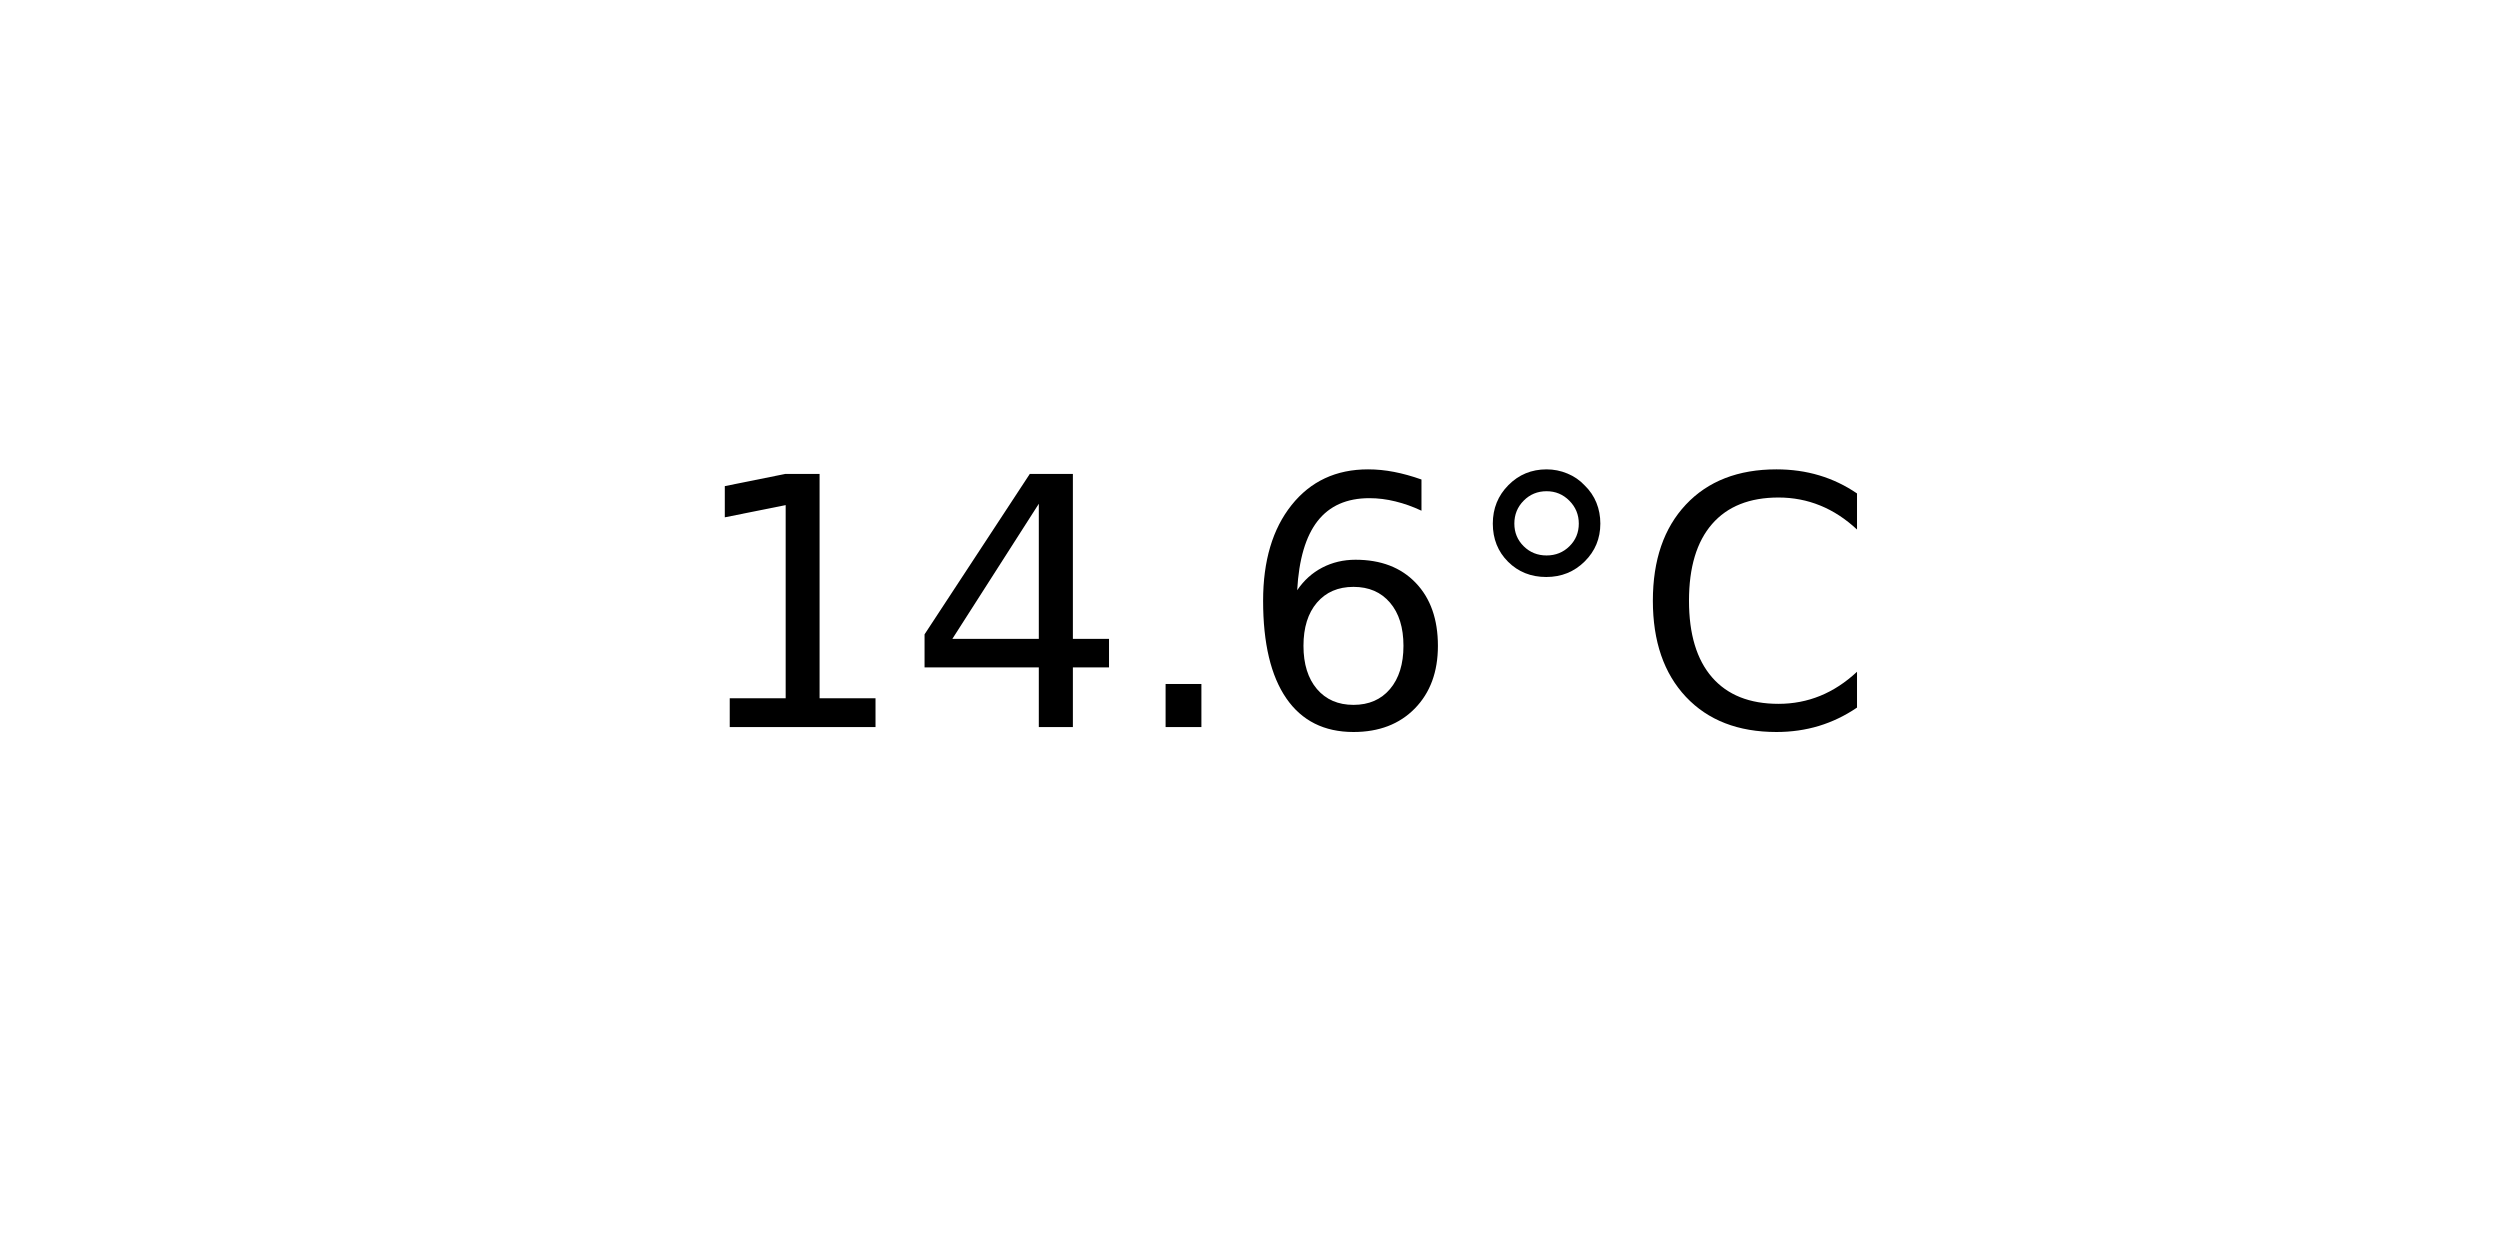
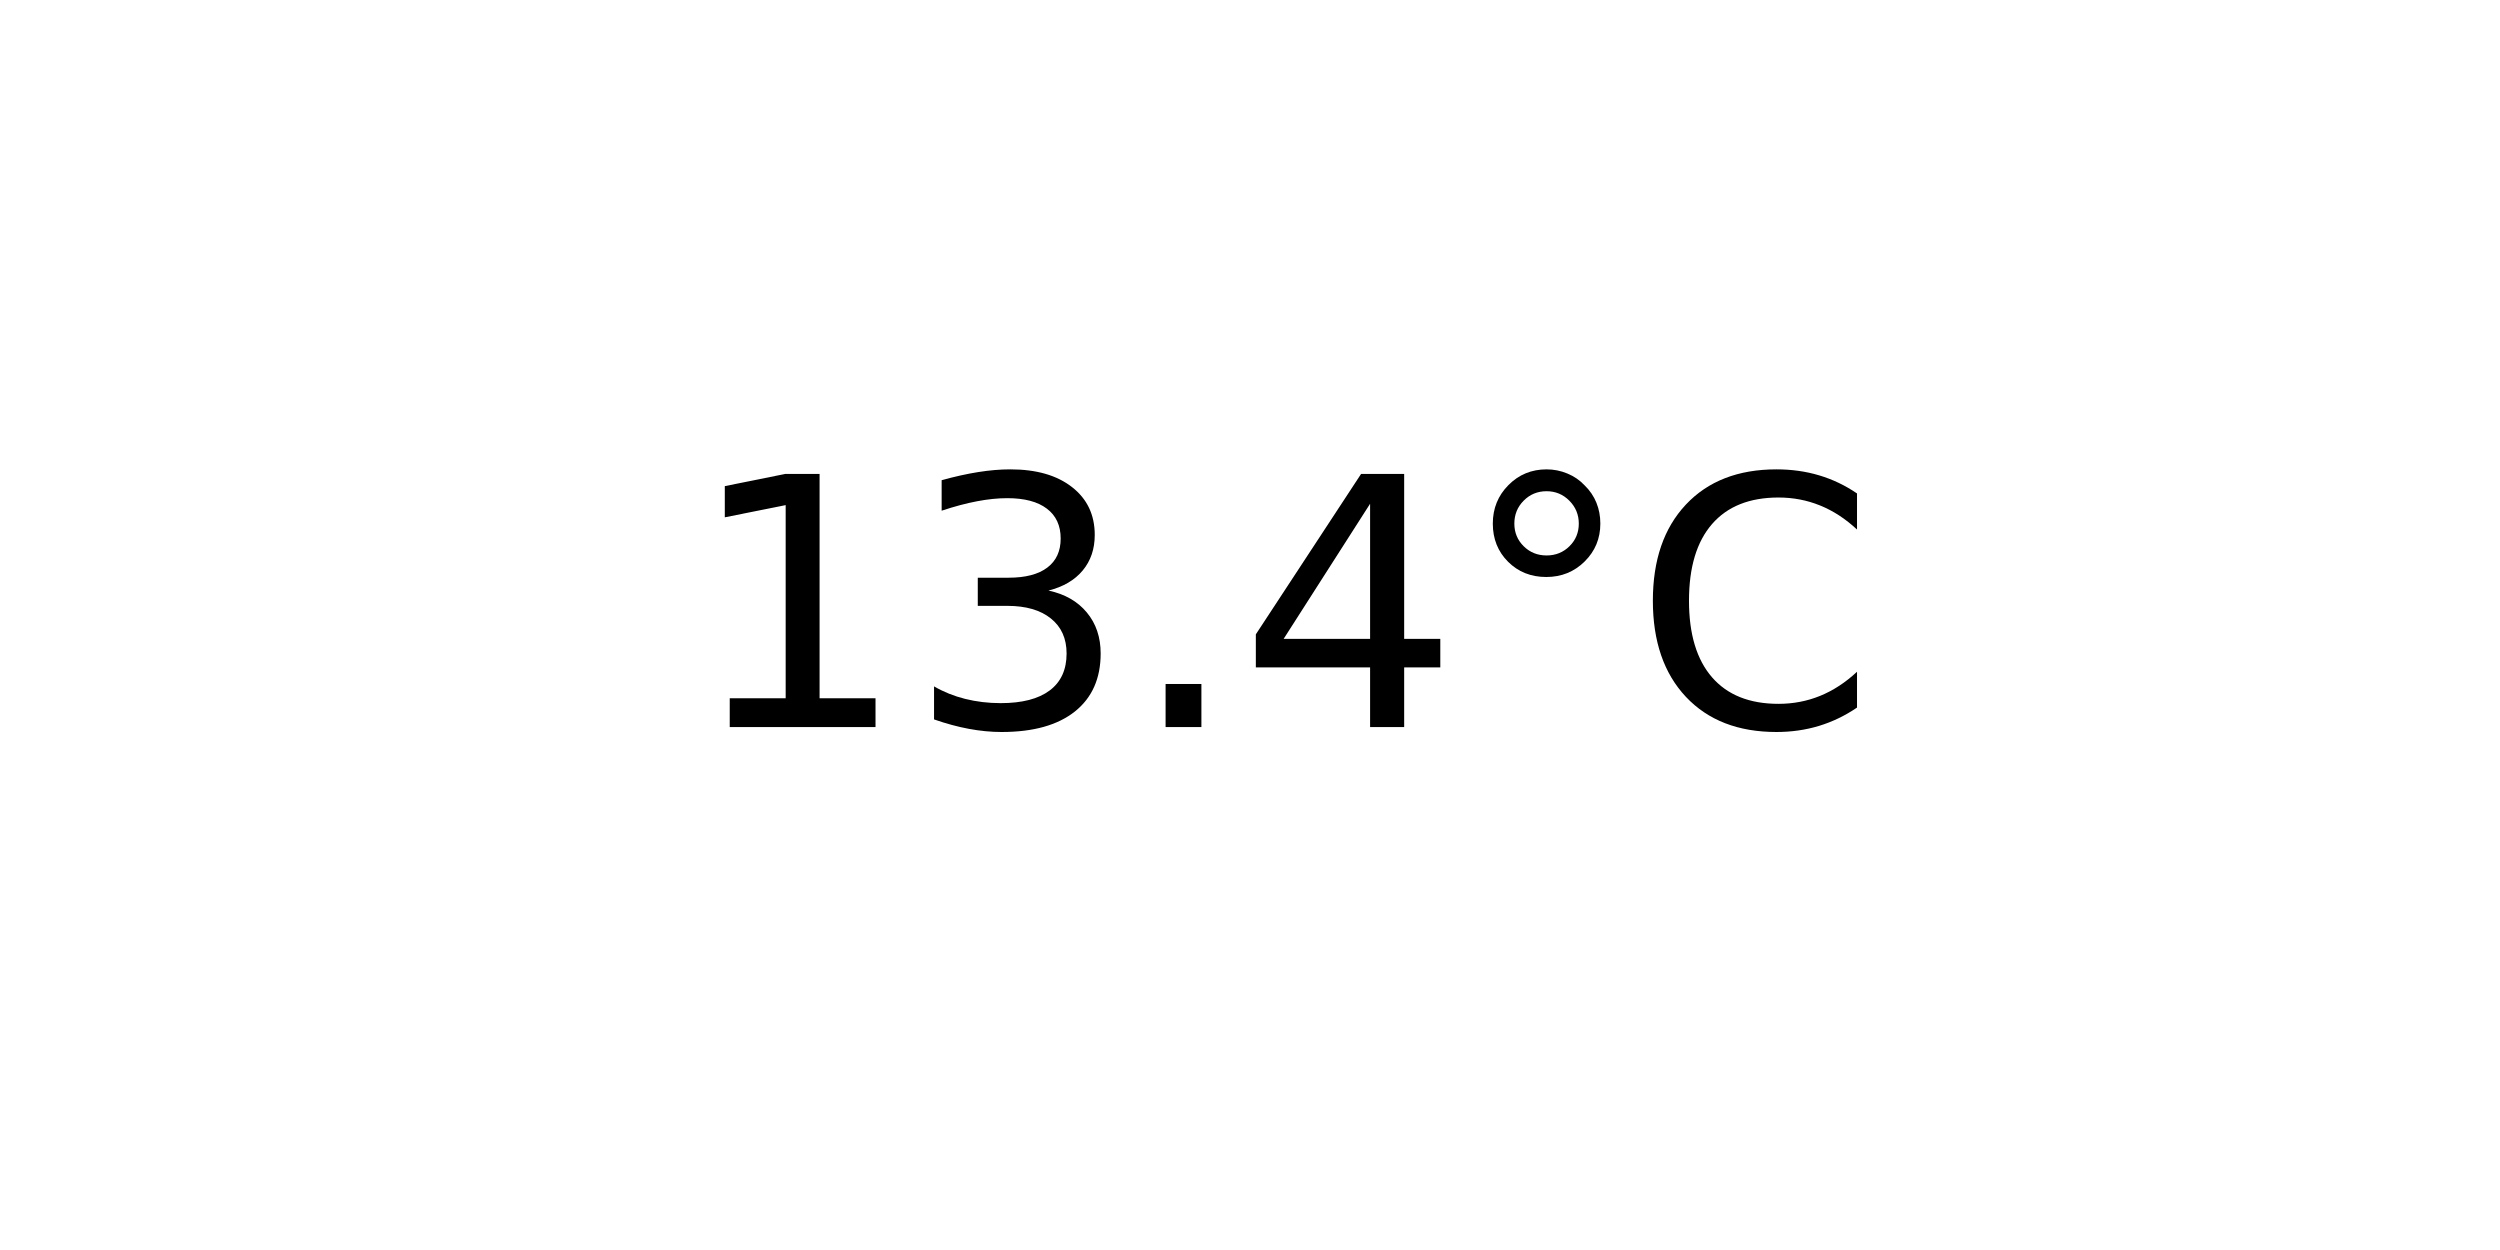
<svg xmlns="http://www.w3.org/2000/svg" xmlns:xlink="http://www.w3.org/1999/xlink" width="72pt" height="36pt" viewBox="0 0 72 36" version="1.1">
  <defs>
    <style type="text/css">*{stroke-linejoin: round; stroke-linecap: butt}</style>
  </defs>
  <g id="figure_1">
    <g id="axes_1">
      <g id="text_1">
        <g transform="translate(19.77578 20.93937) scale(0.1 -0.1)">
          <defs>
            <path id="DejaVuSans-31" d="M 794 531  L 1825 531  L 1825 4091  L 703 3866  L 703 4441  L 1819 4666  L 2450 4666  L 2450 531  L 3481 531  L 3481 0  L 794 0  L 794 531  z " transform="scale(0.015625)" />
+             <path id="DejaVuSans-33" d="M 2597 2516  Q 3050 2419 3304 2112  Q 3559 1806 3559 1356  Q 3559 666 3084 287  Q 2609 -91 1734 -91  Q 1441 -91 1130 -33  Q 819 25 488 141  L 488 750  Q 750 597 1062 519  Q 1375 441 1716 441  Q 2309 441 2620 675  Q 2931 909 2931 1356  Q 2931 1769 2642 2001  Q 2353 2234 1838 2234  L 1294 2234  L 1294 2753  L 1863 2753  Q 2328 2753 2575 2939  Q 2822 3125 2822 3475  Q 2822 3834 2567 4026  Q 2313 4219 1838 4219  Q 1578 4219 1281 4162  Q 984 4106 628 3988  L 628 4550  Q 988 4650 1302 4700  Q 1616 4750 1894 4750  Q 2613 4750 3031 4423  Q 3450 4097 3450 3541  Q 3450 3153 3228 2886  Q 3006 2619 2597 2516  z " transform="scale(0.015625)" />
+             <path id="DejaVuSans-2e" d="M 684 794  L 1344 794  L 1344 0  L 684 0  L 684 794  z " transform="scale(0.015625)" />
            <path id="DejaVuSans-34" d="M 2419 4116  L 825 1625  L 2419 1625  L 2419 4116  z M 2253 4666  L 3047 4666  L 3047 1625  L 3713 1625  L 3713 1100  L 3047 1100  L 3047 0  L 2419 0  L 2419 1100  L 313 1100  L 313 1709  L 2253 4666  z " transform="scale(0.015625)" />
-             <path id="DejaVuSans-2e" d="M 684 794  L 1344 794  L 1344 0  L 684 0  L 684 794  z " transform="scale(0.015625)" />
-             <path id="DejaVuSans-36" d="M 2113 2584  Q 1688 2584 1439 2293  Q 1191 2003 1191 1497  Q 1191 994 1439 701  Q 1688 409 2113 409  Q 2538 409 2786 701  Q 3034 994 3034 1497  Q 3034 2003 2786 2293  Q 2538 2584 2113 2584  z M 3366 4563  L 3366 3988  Q 3128 4100 2886 4159  Q 2644 4219 2406 4219  Q 1781 4219 1451 3797  Q 1122 3375 1075 2522  Q 1259 2794 1537 2939  Q 1816 3084 2150 3084  Q 2853 3084 3261 2657  Q 3669 2231 3669 1497  Q 3669 778 3244 343  Q 2819 -91 2113 -91  Q 1303 -91 875 529  Q 447 1150 447 2328  Q 447 3434 972 4092  Q 1497 4750 2381 4750  Q 2619 4750 2861 4703  Q 3103 4656 3366 4563  z " transform="scale(0.015625)" />
            <path id="DejaVuSans-b0" d="M 1600 4347  Q 1350 4347 1178 4173  Q 1006 4000 1006 3750  Q 1006 3503 1178 3333  Q 1350 3163 1600 3163  Q 1850 3163 2022 3333  Q 2194 3503 2194 3750  Q 2194 3997 2020 4172  Q 1847 4347 1600 4347  z M 1600 4750  Q 1800 4750 1984 4673  Q 2169 4597 2303 4453  Q 2447 4313 2519 4134  Q 2591 3956 2591 3750  Q 2591 3338 2302 3052  Q 2013 2766 1594 2766  Q 1172 2766 890 3047  Q 609 3328 609 3750  Q 609 4169 896 4459  Q 1184 4750 1600 4750  z " transform="scale(0.015625)" />
            <path id="DejaVuSans-43" d="M 4122 4306  L 4122 3641  Q 3803 3938 3442 4084  Q 3081 4231 2675 4231  Q 1875 4231 1450 3742  Q 1025 3253 1025 2328  Q 1025 1406 1450 917  Q 1875 428 2675 428  Q 3081 428 3442 575  Q 3803 722 4122 1019  L 4122 359  Q 3791 134 3420 21  Q 3050 -91 2638 -91  Q 1578 -91 968 557  Q 359 1206 359 2328  Q 359 3453 968 4101  Q 1578 4750 2638 4750  Q 3056 4750 3426 4639  Q 3797 4528 4122 4306  z " transform="scale(0.015625)" />
          </defs>
          <use xlink:href="#DejaVuSans-31" />
-           <use xlink:href="#DejaVuSans-34" x="63.623" />
+           <use xlink:href="#DejaVuSans-33" x="63.623" />
          <use xlink:href="#DejaVuSans-2e" x="127.246" />
-           <use xlink:href="#DejaVuSans-36" x="159.033" />
+           <use xlink:href="#DejaVuSans-34" x="159.033" />
          <use xlink:href="#DejaVuSans-b0" x="222.656" />
          <use xlink:href="#DejaVuSans-43" x="272.656" />
        </g>
      </g>
    </g>
  </g>
</svg>
